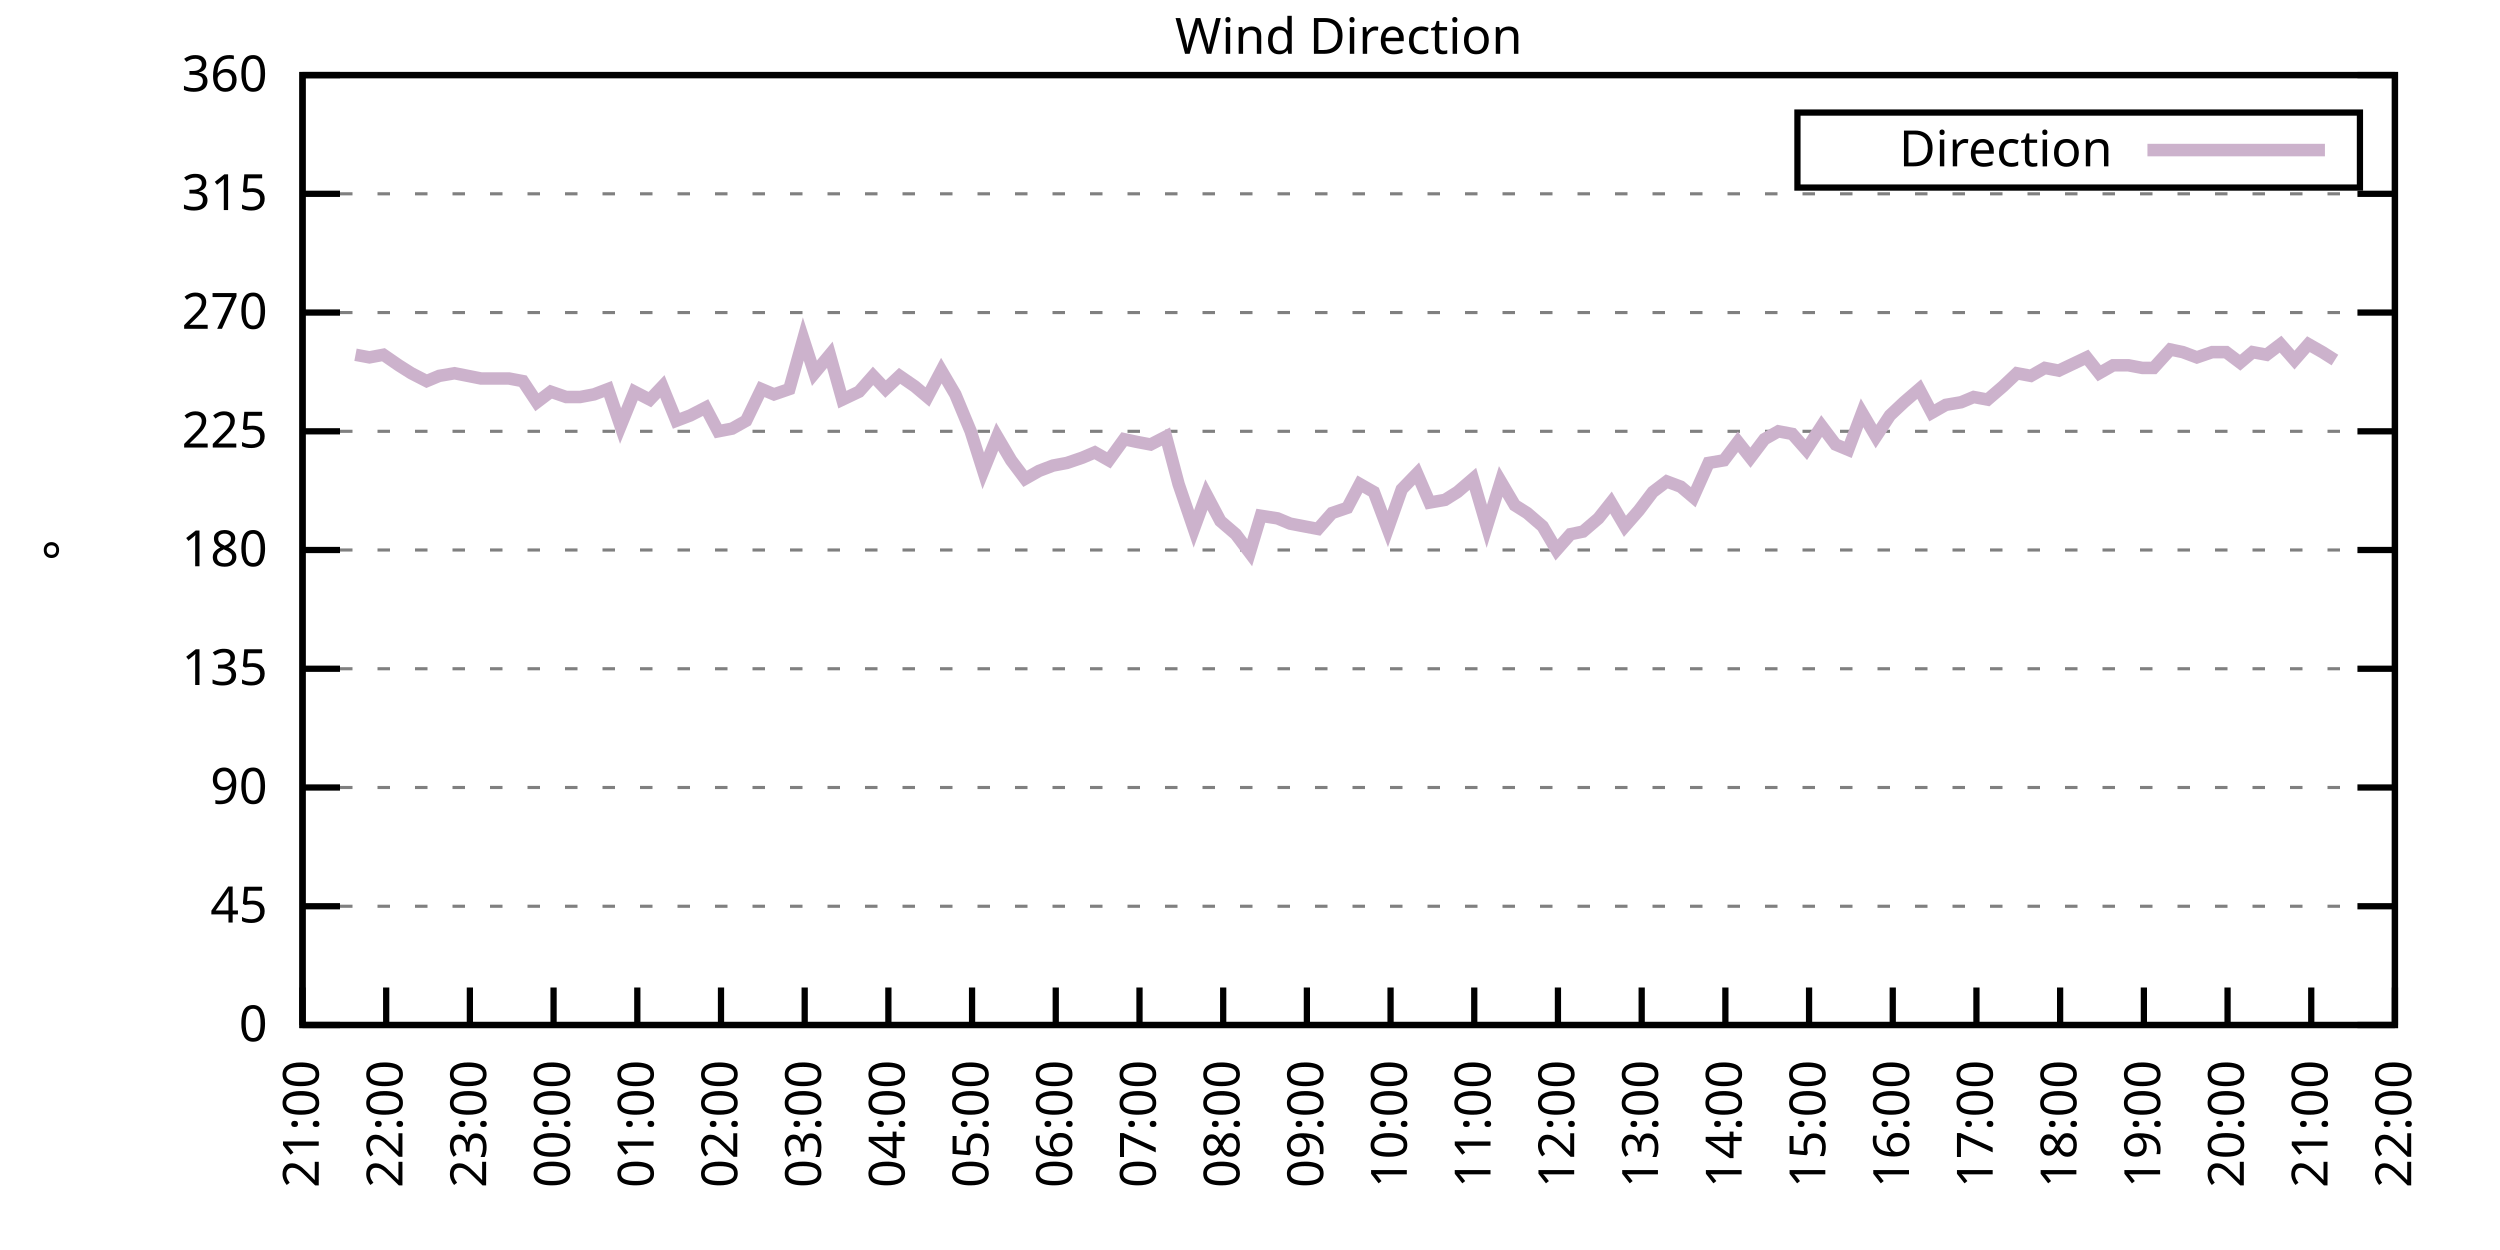
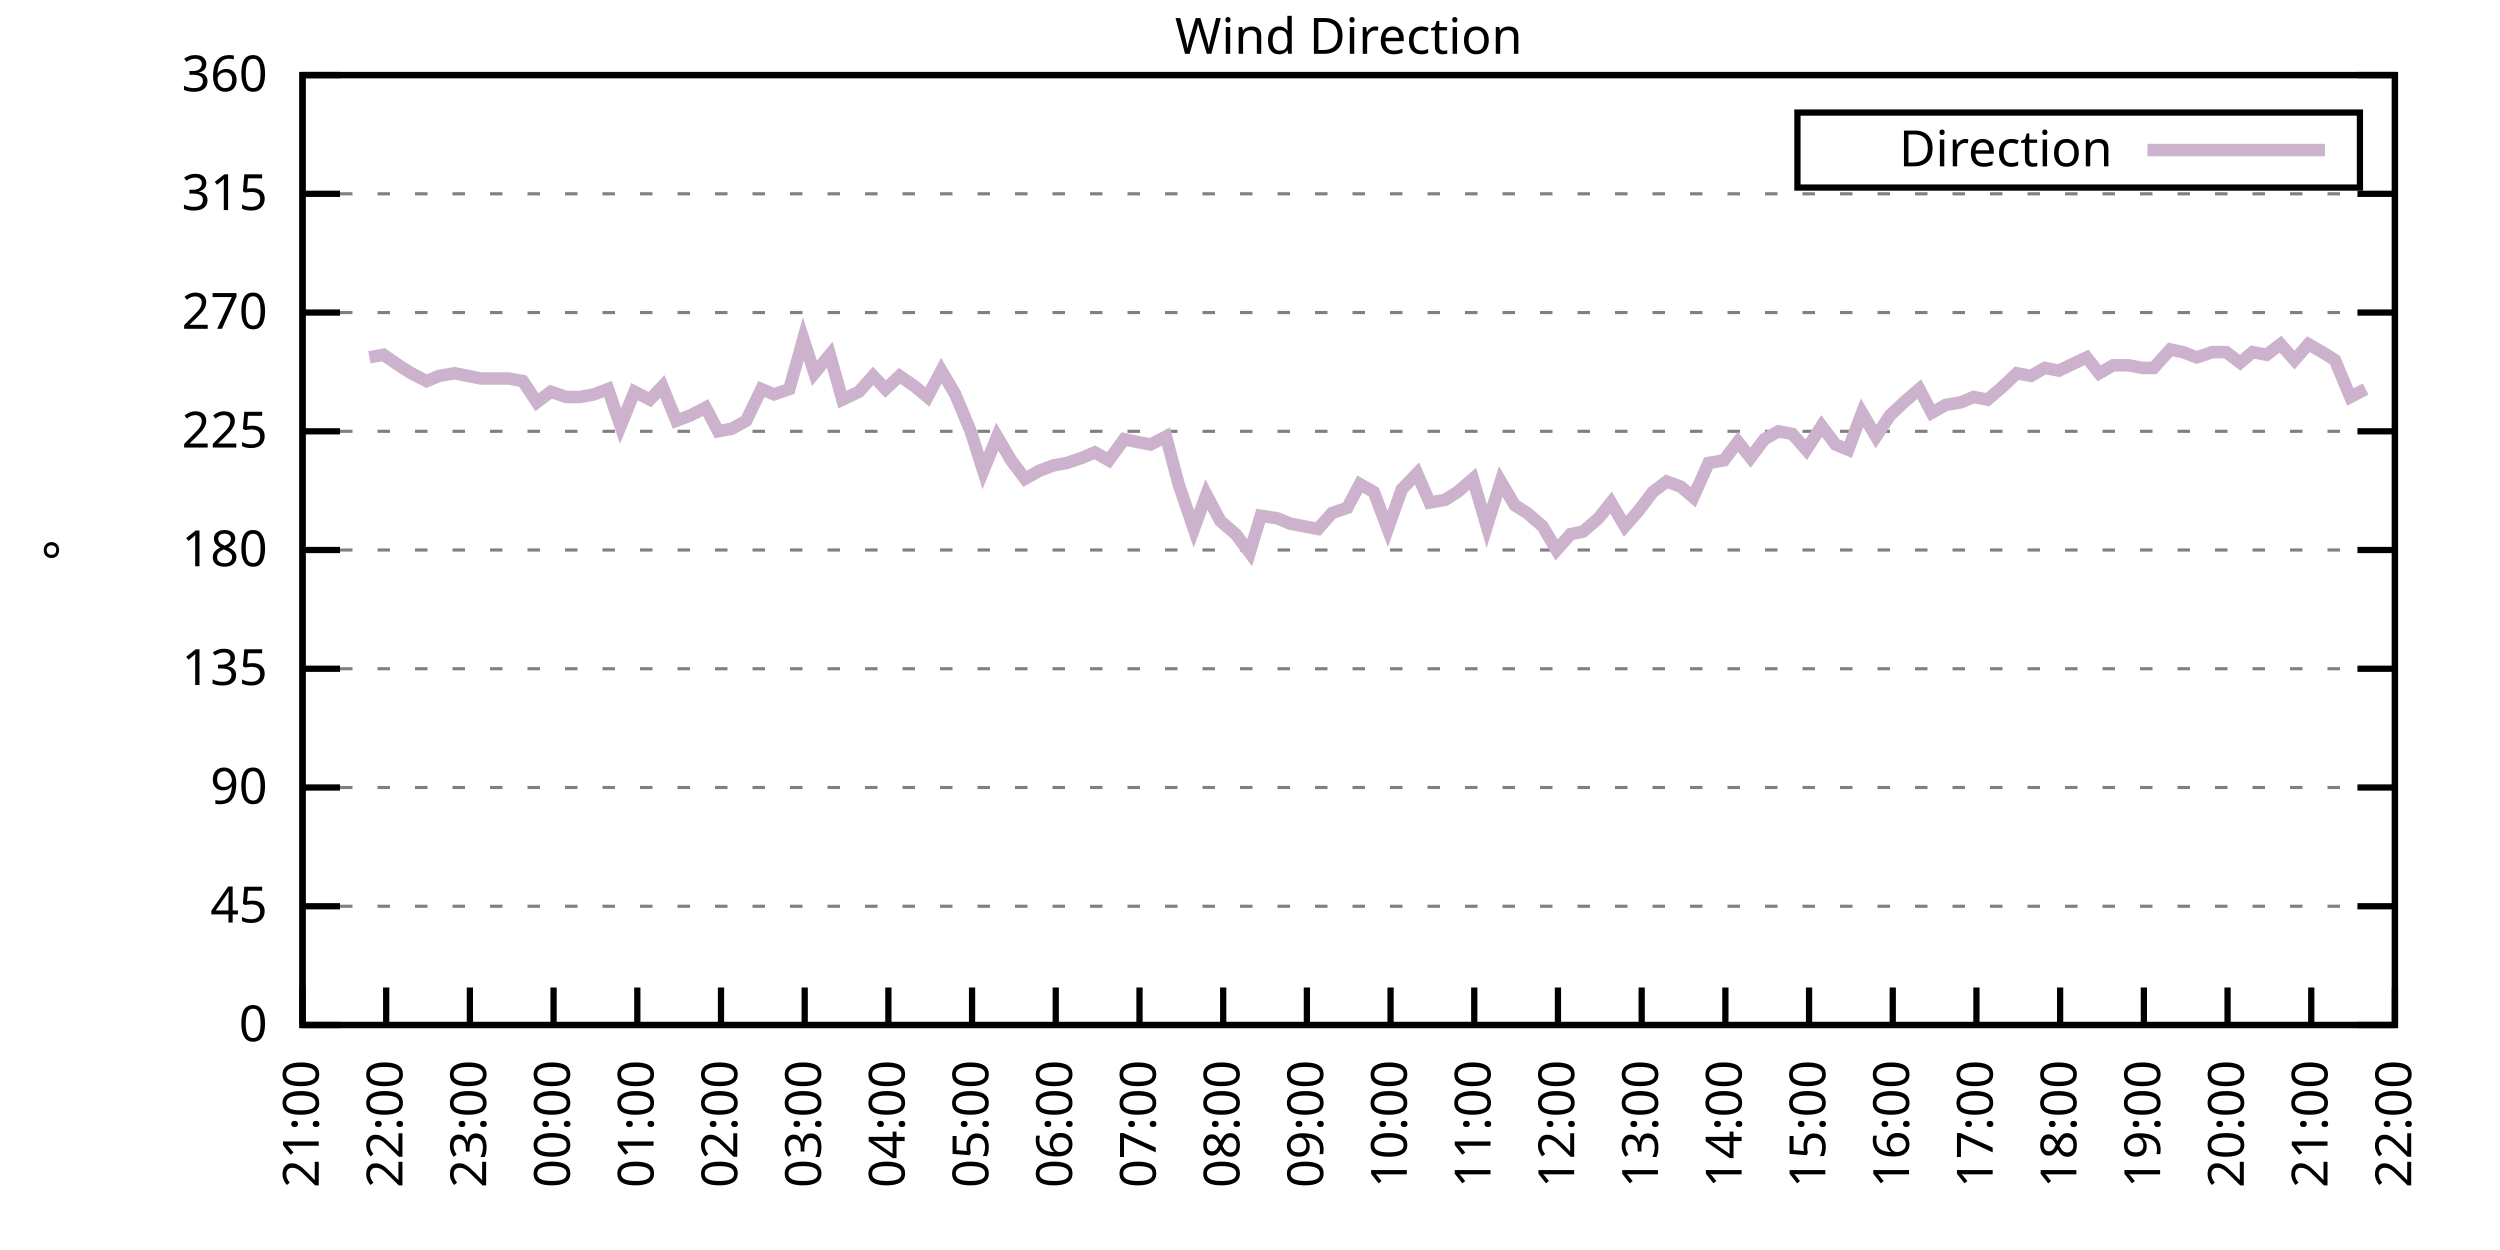
<svg xmlns="http://www.w3.org/2000/svg" xmlns:xlink="http://www.w3.org/1999/xlink" width="400" height="200" viewBox="0 0 400 200">
  <g id="gnuplot_canvas">
    <rect x="0" y="0" width="400" height="200" fill="none" />
    <defs>
      <circle id="gpDot" r="0.5" stroke-width="0.5" stroke="currentColor" />
      <path id="gpPt0" stroke-width="0.333" stroke="currentColor" d="M-1,0 h2 M0,-1 v2" />
      <path id="gpPt1" stroke-width="0.333" stroke="currentColor" d="M-1,-1 L1,1 M1,-1 L-1,1" />
      <path id="gpPt2" stroke-width="0.333" stroke="currentColor" d="M-1,0 L1,0 M0,-1 L0,1 M-1,-1 L1,1 M-1,1 L1,-1" />
      <rect id="gpPt3" stroke-width="0.333" stroke="currentColor" x="-1" y="-1" width="2" height="2" />
      <rect id="gpPt4" stroke-width="0.333" stroke="currentColor" fill="currentColor" x="-1" y="-1" width="2" height="2" />
      <circle id="gpPt5" stroke-width="0.333" stroke="currentColor" cx="0" cy="0" r="1" />
      <use xlink:href="#gpPt5" id="gpPt6" fill="currentColor" stroke="none" />
      <path id="gpPt7" stroke-width="0.333" stroke="currentColor" d="M0,-1.33 L-1.33,0.67 L1.33,0.67 z" />
      <use xlink:href="#gpPt7" id="gpPt8" fill="currentColor" stroke="none" />
      <use xlink:href="#gpPt7" id="gpPt9" stroke="currentColor" transform="rotate(180)" />
      <use xlink:href="#gpPt9" id="gpPt10" fill="currentColor" stroke="none" />
      <use xlink:href="#gpPt3" id="gpPt11" stroke="currentColor" transform="rotate(45)" />
      <use xlink:href="#gpPt11" id="gpPt12" fill="currentColor" stroke="none" />
      <path id="gpPt13" stroke-width="0.333" stroke="currentColor" d="M0,1.330 L1.265,0.411 L0.782,-1.067 L-0.782,-1.076 L-1.265,0.411 z" />
      <use xlink:href="#gpPt13" id="gpPt14" fill="currentColor" stroke="none" />
      <filter id="textbox" filterUnits="objectBoundingBox" x="0" y="0" height="1" width="1">
        <feFlood flood-color="white" flood-opacity="1" result="bgnd" />
        <feComposite in="SourceGraphic" in2="bgnd" operator="atop" />
      </filter>
      <filter id="greybox" filterUnits="objectBoundingBox" x="0" y="0" height="1" width="1">
        <feFlood flood-color="lightgrey" flood-opacity="1" result="grey" />
        <feComposite in="SourceGraphic" in2="grey" operator="atop" />
      </filter>
    </defs>
    <g fill="none" color="white" stroke="currentColor" stroke-width="1.00" stroke-linecap="butt" stroke-linejoin="miter">
</g>
    <g fill="none" color="black" stroke="currentColor" stroke-width="1.00" stroke-linecap="butt" stroke-linejoin="miter">
      <g stroke="none" shape-rendering="crispEdges">
        <polygon fill="rgb(255, 255, 255)" points="48.40,164.00 383.18,164.00 383.18,12.02 48.40,12.02 " />
      </g>
    </g>
    <g fill="none" color="black" stroke="currentColor" stroke-width="1.00" stroke-linecap="butt" stroke-linejoin="miter">
</g>
    <g fill="none" color="black" stroke="black" stroke-width="0.50" stroke-linecap="butt" stroke-linejoin="miter">
</g>
    <g fill="none" color="gray" stroke="currentColor" stroke-width="0.50" stroke-linecap="butt" stroke-linejoin="miter">
      <path stroke="gray" stroke-dasharray="2,4" class="gridline" d="M48.40,164.00 L383.19,164.00  " />
    </g>
    <g fill="none" color="gray" stroke="gray" stroke-width="1.00" stroke-linecap="butt" stroke-linejoin="miter">
</g>
    <g fill="none" color="black" stroke="currentColor" stroke-width="1.00" stroke-linecap="butt" stroke-linejoin="miter">
      <path stroke="black" d="M48.40,164.00 L54.40,164.00 M383.19,164.00 L377.19,164.00  " />
      <g transform="translate(42.80,166.60)" stroke="none" fill="black" font-family="Sans" font-size="8.00" text-anchor="end">
        <text>
          <tspan font-family="Sans"> 0</tspan>
        </text>
      </g>
    </g>
    <g fill="none" color="black" stroke="currentColor" stroke-width="1.00" stroke-linecap="butt" stroke-linejoin="miter">
</g>
    <g fill="none" color="black" stroke="black" stroke-width="0.50" stroke-linecap="butt" stroke-linejoin="miter">
</g>
    <g fill="none" color="gray" stroke="currentColor" stroke-width="0.50" stroke-linecap="butt" stroke-linejoin="miter">
      <path stroke="gray" stroke-dasharray="2,4" class="gridline" d="M48.40,145.00 L383.19,145.00  " />
    </g>
    <g fill="none" color="gray" stroke="gray" stroke-width="1.00" stroke-linecap="butt" stroke-linejoin="miter">
</g>
    <g fill="none" color="black" stroke="currentColor" stroke-width="1.00" stroke-linecap="butt" stroke-linejoin="miter">
      <path stroke="black" d="M48.40,145.00 L54.40,145.00 M383.19,145.00 L377.19,145.00  " />
      <g transform="translate(42.80,147.60)" stroke="none" fill="black" font-family="Sans" font-size="8.00" text-anchor="end">
        <text>
          <tspan font-family="Sans"> 45</tspan>
        </text>
      </g>
    </g>
    <g fill="none" color="black" stroke="currentColor" stroke-width="1.00" stroke-linecap="butt" stroke-linejoin="miter">
</g>
    <g fill="none" color="black" stroke="black" stroke-width="0.50" stroke-linecap="butt" stroke-linejoin="miter">
</g>
    <g fill="none" color="gray" stroke="currentColor" stroke-width="0.50" stroke-linecap="butt" stroke-linejoin="miter">
      <path stroke="gray" stroke-dasharray="2,4" class="gridline" d="M48.40,126.00 L383.19,126.00  " />
    </g>
    <g fill="none" color="gray" stroke="gray" stroke-width="1.00" stroke-linecap="butt" stroke-linejoin="miter">
</g>
    <g fill="none" color="black" stroke="currentColor" stroke-width="1.00" stroke-linecap="butt" stroke-linejoin="miter">
      <path stroke="black" d="M48.40,126.00 L54.40,126.00 M383.19,126.00 L377.19,126.00  " />
      <g transform="translate(42.80,128.60)" stroke="none" fill="black" font-family="Sans" font-size="8.00" text-anchor="end">
        <text>
          <tspan font-family="Sans"> 90</tspan>
        </text>
      </g>
    </g>
    <g fill="none" color="black" stroke="currentColor" stroke-width="1.00" stroke-linecap="butt" stroke-linejoin="miter">
</g>
    <g fill="none" color="black" stroke="black" stroke-width="0.50" stroke-linecap="butt" stroke-linejoin="miter">
</g>
    <g fill="none" color="gray" stroke="currentColor" stroke-width="0.50" stroke-linecap="butt" stroke-linejoin="miter">
      <path stroke="gray" stroke-dasharray="2,4" class="gridline" d="M48.40,107.00 L383.19,107.00  " />
    </g>
    <g fill="none" color="gray" stroke="gray" stroke-width="1.00" stroke-linecap="butt" stroke-linejoin="miter">
</g>
    <g fill="none" color="black" stroke="currentColor" stroke-width="1.00" stroke-linecap="butt" stroke-linejoin="miter">
      <path stroke="black" d="M48.40,107.00 L54.40,107.00 M383.19,107.00 L377.19,107.00  " />
      <g transform="translate(42.80,109.60)" stroke="none" fill="black" font-family="Sans" font-size="8.00" text-anchor="end">
        <text>
          <tspan font-family="Sans"> 135</tspan>
        </text>
      </g>
    </g>
    <g fill="none" color="black" stroke="currentColor" stroke-width="1.00" stroke-linecap="butt" stroke-linejoin="miter">
</g>
    <g fill="none" color="black" stroke="black" stroke-width="0.50" stroke-linecap="butt" stroke-linejoin="miter">
</g>
    <g fill="none" color="gray" stroke="currentColor" stroke-width="0.50" stroke-linecap="butt" stroke-linejoin="miter">
      <path stroke="gray" stroke-dasharray="2,4" class="gridline" d="M48.40,88.00 L383.19,88.00  " />
    </g>
    <g fill="none" color="gray" stroke="gray" stroke-width="1.00" stroke-linecap="butt" stroke-linejoin="miter">
</g>
    <g fill="none" color="black" stroke="currentColor" stroke-width="1.00" stroke-linecap="butt" stroke-linejoin="miter">
      <path stroke="black" d="M48.40,88.00 L54.40,88.00 M383.19,88.00 L377.19,88.00  " />
      <g transform="translate(42.80,90.60)" stroke="none" fill="black" font-family="Sans" font-size="8.00" text-anchor="end">
        <text>
          <tspan font-family="Sans"> 180</tspan>
        </text>
      </g>
    </g>
    <g fill="none" color="black" stroke="currentColor" stroke-width="1.00" stroke-linecap="butt" stroke-linejoin="miter">
</g>
    <g fill="none" color="black" stroke="black" stroke-width="0.50" stroke-linecap="butt" stroke-linejoin="miter">
</g>
    <g fill="none" color="gray" stroke="currentColor" stroke-width="0.50" stroke-linecap="butt" stroke-linejoin="miter">
      <path stroke="gray" stroke-dasharray="2,4" class="gridline" d="M48.40,69.01 L383.19,69.01  " />
    </g>
    <g fill="none" color="gray" stroke="gray" stroke-width="1.00" stroke-linecap="butt" stroke-linejoin="miter">
</g>
    <g fill="none" color="black" stroke="currentColor" stroke-width="1.00" stroke-linecap="butt" stroke-linejoin="miter">
      <path stroke="black" d="M48.40,69.01 L54.40,69.01 M383.19,69.01 L377.19,69.01  " />
      <g transform="translate(42.80,71.61)" stroke="none" fill="black" font-family="Sans" font-size="8.00" text-anchor="end">
        <text>
          <tspan font-family="Sans"> 225</tspan>
        </text>
      </g>
    </g>
    <g fill="none" color="black" stroke="currentColor" stroke-width="1.00" stroke-linecap="butt" stroke-linejoin="miter">
</g>
    <g fill="none" color="black" stroke="black" stroke-width="0.50" stroke-linecap="butt" stroke-linejoin="miter">
</g>
    <g fill="none" color="gray" stroke="currentColor" stroke-width="0.50" stroke-linecap="butt" stroke-linejoin="miter">
      <path stroke="gray" stroke-dasharray="2,4" class="gridline" d="M48.40,50.01 L383.19,50.01  " />
    </g>
    <g fill="none" color="gray" stroke="gray" stroke-width="1.00" stroke-linecap="butt" stroke-linejoin="miter">
</g>
    <g fill="none" color="black" stroke="currentColor" stroke-width="1.00" stroke-linecap="butt" stroke-linejoin="miter">
      <path stroke="black" d="M48.40,50.01 L54.40,50.01 M383.19,50.01 L377.19,50.01  " />
      <g transform="translate(42.80,52.61)" stroke="none" fill="black" font-family="Sans" font-size="8.00" text-anchor="end">
        <text>
          <tspan font-family="Sans"> 270</tspan>
        </text>
      </g>
    </g>
    <g fill="none" color="black" stroke="currentColor" stroke-width="1.00" stroke-linecap="butt" stroke-linejoin="miter">
</g>
    <g fill="none" color="black" stroke="black" stroke-width="0.50" stroke-linecap="butt" stroke-linejoin="miter">
</g>
    <g fill="none" color="gray" stroke="currentColor" stroke-width="0.50" stroke-linecap="butt" stroke-linejoin="miter">
      <path stroke="gray" stroke-dasharray="2,4" class="gridline" d="M48.40,31.01 L383.19,31.01  " />
    </g>
    <g fill="none" color="gray" stroke="gray" stroke-width="1.00" stroke-linecap="butt" stroke-linejoin="miter">
</g>
    <g fill="none" color="black" stroke="currentColor" stroke-width="1.00" stroke-linecap="butt" stroke-linejoin="miter">
      <path stroke="black" d="M48.40,31.01 L54.40,31.01 M383.19,31.01 L377.19,31.01  " />
      <g transform="translate(42.80,33.61)" stroke="none" fill="black" font-family="Sans" font-size="8.00" text-anchor="end">
        <text>
          <tspan font-family="Sans"> 315</tspan>
        </text>
      </g>
    </g>
    <g fill="none" color="black" stroke="currentColor" stroke-width="1.00" stroke-linecap="butt" stroke-linejoin="miter">
</g>
    <g fill="none" color="black" stroke="black" stroke-width="0.50" stroke-linecap="butt" stroke-linejoin="miter">
</g>
    <g fill="none" color="gray" stroke="currentColor" stroke-width="0.50" stroke-linecap="butt" stroke-linejoin="miter">
      <path stroke="gray" stroke-dasharray="2,4" class="gridline" d="M48.40,12.01 L383.19,12.01  " />
    </g>
    <g fill="none" color="gray" stroke="gray" stroke-width="1.00" stroke-linecap="butt" stroke-linejoin="miter">
</g>
    <g fill="none" color="black" stroke="currentColor" stroke-width="1.00" stroke-linecap="butt" stroke-linejoin="miter">
      <path stroke="black" d="M48.40,12.01 L54.40,12.01 M383.19,12.01 L377.19,12.01  " />
      <g transform="translate(42.80,14.61)" stroke="none" fill="black" font-family="Sans" font-size="8.00" text-anchor="end">
        <text>
          <tspan font-family="Sans"> 360</tspan>
        </text>
      </g>
    </g>
    <g fill="none" color="black" stroke="currentColor" stroke-width="1.00" stroke-linecap="butt" stroke-linejoin="miter">
      <path stroke="black" d="M48.40,164.00 L48.40,158.00  " />
      <g transform="translate(51.00,169.60) rotate(270.00)" stroke="none" fill="black" font-family="Sans" font-size="8.00" text-anchor="end">
        <text>
          <tspan font-family="Sans">21:00</tspan>
        </text>
      </g>
    </g>
    <g fill="none" color="black" stroke="currentColor" stroke-width="1.00" stroke-linecap="butt" stroke-linejoin="miter">
      <path stroke="black" d="M61.79,164.00 L61.79,158.00  " />
      <g transform="translate(64.39,169.60) rotate(270.00)" stroke="none" fill="black" font-family="Sans" font-size="8.00" text-anchor="end">
        <text>
          <tspan font-family="Sans">22:00</tspan>
        </text>
      </g>
    </g>
    <g fill="none" color="black" stroke="currentColor" stroke-width="1.00" stroke-linecap="butt" stroke-linejoin="miter">
      <path stroke="black" d="M75.18,164.00 L75.18,158.00  " />
      <g transform="translate(77.78,169.60) rotate(270.00)" stroke="none" fill="black" font-family="Sans" font-size="8.00" text-anchor="end">
        <text>
          <tspan font-family="Sans">23:00</tspan>
        </text>
      </g>
    </g>
    <g fill="none" color="black" stroke="currentColor" stroke-width="1.00" stroke-linecap="butt" stroke-linejoin="miter">
      <path stroke="black" d="M88.57,164.00 L88.57,158.00  " />
      <g transform="translate(91.17,169.60) rotate(270.00)" stroke="none" fill="black" font-family="Sans" font-size="8.00" text-anchor="end">
        <text>
          <tspan font-family="Sans">00:00</tspan>
        </text>
      </g>
    </g>
    <g fill="none" color="black" stroke="currentColor" stroke-width="1.00" stroke-linecap="butt" stroke-linejoin="miter">
      <path stroke="black" d="M101.97,164.00 L101.97,158.00  " />
      <g transform="translate(104.57,169.60) rotate(270.00)" stroke="none" fill="black" font-family="Sans" font-size="8.00" text-anchor="end">
        <text>
          <tspan font-family="Sans">01:00</tspan>
        </text>
      </g>
    </g>
    <g fill="none" color="black" stroke="currentColor" stroke-width="1.00" stroke-linecap="butt" stroke-linejoin="miter">
      <path stroke="black" d="M115.36,164.00 L115.36,158.00  " />
      <g transform="translate(117.96,169.60) rotate(270.00)" stroke="none" fill="black" font-family="Sans" font-size="8.00" text-anchor="end">
        <text>
          <tspan font-family="Sans">02:00</tspan>
        </text>
      </g>
    </g>
    <g fill="none" color="black" stroke="currentColor" stroke-width="1.00" stroke-linecap="butt" stroke-linejoin="miter">
      <path stroke="black" d="M128.75,164.00 L128.75,158.00  " />
      <g transform="translate(131.35,169.60) rotate(270.00)" stroke="none" fill="black" font-family="Sans" font-size="8.00" text-anchor="end">
        <text>
          <tspan font-family="Sans">03:00</tspan>
        </text>
      </g>
    </g>
    <g fill="none" color="black" stroke="currentColor" stroke-width="1.00" stroke-linecap="butt" stroke-linejoin="miter">
      <path stroke="black" d="M142.14,164.00 L142.14,158.00  " />
      <g transform="translate(144.74,169.60) rotate(270.00)" stroke="none" fill="black" font-family="Sans" font-size="8.00" text-anchor="end">
        <text>
          <tspan font-family="Sans">04:00</tspan>
        </text>
      </g>
    </g>
    <g fill="none" color="black" stroke="currentColor" stroke-width="1.00" stroke-linecap="butt" stroke-linejoin="miter">
      <path stroke="black" d="M155.53,164.00 L155.53,158.00  " />
      <g transform="translate(158.13,169.60) rotate(270.00)" stroke="none" fill="black" font-family="Sans" font-size="8.00" text-anchor="end">
        <text>
          <tspan font-family="Sans">05:00</tspan>
        </text>
      </g>
    </g>
    <g fill="none" color="black" stroke="currentColor" stroke-width="1.00" stroke-linecap="butt" stroke-linejoin="miter">
      <path stroke="black" d="M168.92,164.00 L168.92,158.00  " />
      <g transform="translate(171.52,169.60) rotate(270.00)" stroke="none" fill="black" font-family="Sans" font-size="8.00" text-anchor="end">
        <text>
          <tspan font-family="Sans">06:00</tspan>
        </text>
      </g>
    </g>
    <g fill="none" color="black" stroke="currentColor" stroke-width="1.00" stroke-linecap="butt" stroke-linejoin="miter">
      <path stroke="black" d="M182.32,164.00 L182.32,158.00  " />
      <g transform="translate(184.92,169.60) rotate(270.00)" stroke="none" fill="black" font-family="Sans" font-size="8.00" text-anchor="end">
        <text>
          <tspan font-family="Sans">07:00</tspan>
        </text>
      </g>
    </g>
    <g fill="none" color="black" stroke="currentColor" stroke-width="1.00" stroke-linecap="butt" stroke-linejoin="miter">
      <path stroke="black" d="M195.71,164.00 L195.71,158.00  " />
      <g transform="translate(198.31,169.60) rotate(270.00)" stroke="none" fill="black" font-family="Sans" font-size="8.00" text-anchor="end">
        <text>
          <tspan font-family="Sans">08:00</tspan>
        </text>
      </g>
    </g>
    <g fill="none" color="black" stroke="currentColor" stroke-width="1.00" stroke-linecap="butt" stroke-linejoin="miter">
      <path stroke="black" d="M209.10,164.00 L209.10,158.00  " />
      <g transform="translate(211.70,169.60) rotate(270.00)" stroke="none" fill="black" font-family="Sans" font-size="8.00" text-anchor="end">
        <text>
          <tspan font-family="Sans">09:00</tspan>
        </text>
      </g>
    </g>
    <g fill="none" color="black" stroke="currentColor" stroke-width="1.00" stroke-linecap="butt" stroke-linejoin="miter">
      <path stroke="black" d="M222.49,164.00 L222.49,158.00  " />
      <g transform="translate(225.09,169.60) rotate(270.00)" stroke="none" fill="black" font-family="Sans" font-size="8.00" text-anchor="end">
        <text>
          <tspan font-family="Sans">10:00</tspan>
        </text>
      </g>
    </g>
    <g fill="none" color="black" stroke="currentColor" stroke-width="1.00" stroke-linecap="butt" stroke-linejoin="miter">
      <path stroke="black" d="M235.88,164.00 L235.88,158.00  " />
      <g transform="translate(238.48,169.60) rotate(270.00)" stroke="none" fill="black" font-family="Sans" font-size="8.00" text-anchor="end">
        <text>
          <tspan font-family="Sans">11:00</tspan>
        </text>
      </g>
    </g>
    <g fill="none" color="black" stroke="currentColor" stroke-width="1.00" stroke-linecap="butt" stroke-linejoin="miter">
      <path stroke="black" d="M249.27,164.00 L249.27,158.00  " />
      <g transform="translate(251.87,169.60) rotate(270.00)" stroke="none" fill="black" font-family="Sans" font-size="8.00" text-anchor="end">
        <text>
          <tspan font-family="Sans">12:00</tspan>
        </text>
      </g>
    </g>
    <g fill="none" color="black" stroke="currentColor" stroke-width="1.00" stroke-linecap="butt" stroke-linejoin="miter">
      <path stroke="black" d="M262.67,164.00 L262.67,158.00  " />
      <g transform="translate(265.27,169.60) rotate(270.00)" stroke="none" fill="black" font-family="Sans" font-size="8.00" text-anchor="end">
        <text>
          <tspan font-family="Sans">13:00</tspan>
        </text>
      </g>
    </g>
    <g fill="none" color="black" stroke="currentColor" stroke-width="1.00" stroke-linecap="butt" stroke-linejoin="miter">
      <path stroke="black" d="M276.06,164.00 L276.06,158.00  " />
      <g transform="translate(278.66,169.60) rotate(270.00)" stroke="none" fill="black" font-family="Sans" font-size="8.00" text-anchor="end">
        <text>
          <tspan font-family="Sans">14:00</tspan>
        </text>
      </g>
    </g>
    <g fill="none" color="black" stroke="currentColor" stroke-width="1.00" stroke-linecap="butt" stroke-linejoin="miter">
      <path stroke="black" d="M289.45,164.00 L289.45,158.00  " />
      <g transform="translate(292.05,169.60) rotate(270.00)" stroke="none" fill="black" font-family="Sans" font-size="8.00" text-anchor="end">
        <text>
          <tspan font-family="Sans">15:00</tspan>
        </text>
      </g>
    </g>
    <g fill="none" color="black" stroke="currentColor" stroke-width="1.00" stroke-linecap="butt" stroke-linejoin="miter">
      <path stroke="black" d="M302.84,164.00 L302.84,158.00  " />
      <g transform="translate(305.44,169.60) rotate(270.00)" stroke="none" fill="black" font-family="Sans" font-size="8.00" text-anchor="end">
        <text>
          <tspan font-family="Sans">16:00</tspan>
        </text>
      </g>
    </g>
    <g fill="none" color="black" stroke="currentColor" stroke-width="1.00" stroke-linecap="butt" stroke-linejoin="miter">
      <path stroke="black" d="M316.23,164.00 L316.23,158.00  " />
      <g transform="translate(318.83,169.60) rotate(270.00)" stroke="none" fill="black" font-family="Sans" font-size="8.00" text-anchor="end">
        <text>
          <tspan font-family="Sans">17:00</tspan>
        </text>
      </g>
    </g>
    <g fill="none" color="black" stroke="currentColor" stroke-width="1.00" stroke-linecap="butt" stroke-linejoin="miter">
      <path stroke="black" d="M329.62,164.00 L329.62,158.00  " />
      <g transform="translate(332.22,169.60) rotate(270.00)" stroke="none" fill="black" font-family="Sans" font-size="8.00" text-anchor="end">
        <text>
          <tspan font-family="Sans">18:00</tspan>
        </text>
      </g>
    </g>
    <g fill="none" color="black" stroke="currentColor" stroke-width="1.00" stroke-linecap="butt" stroke-linejoin="miter">
      <path stroke="black" d="M343.02,164.00 L343.02,158.00  " />
      <g transform="translate(345.62,169.60) rotate(270.00)" stroke="none" fill="black" font-family="Sans" font-size="8.00" text-anchor="end">
        <text>
          <tspan font-family="Sans">19:00</tspan>
        </text>
      </g>
    </g>
    <g fill="none" color="black" stroke="currentColor" stroke-width="1.00" stroke-linecap="butt" stroke-linejoin="miter">
      <path stroke="black" d="M356.41,164.00 L356.41,158.00  " />
      <g transform="translate(359.01,169.60) rotate(270.00)" stroke="none" fill="black" font-family="Sans" font-size="8.00" text-anchor="end">
        <text>
          <tspan font-family="Sans">20:00</tspan>
        </text>
      </g>
    </g>
    <g fill="none" color="black" stroke="currentColor" stroke-width="1.00" stroke-linecap="butt" stroke-linejoin="miter">
      <path stroke="black" d="M369.80,164.00 L369.80,158.00  " />
      <g transform="translate(372.40,169.60) rotate(270.00)" stroke="none" fill="black" font-family="Sans" font-size="8.00" text-anchor="end">
        <text>
          <tspan font-family="Sans">21:00</tspan>
        </text>
      </g>
    </g>
    <g fill="none" color="black" stroke="currentColor" stroke-width="1.00" stroke-linecap="butt" stroke-linejoin="miter">
      <path stroke="black" d="M383.19,164.00 L383.19,158.00  " />
      <g transform="translate(385.79,169.60) rotate(270.00)" stroke="none" fill="black" font-family="Sans" font-size="8.00" text-anchor="end">
        <text>
          <tspan font-family="Sans">22:00</tspan>
        </text>
      </g>
    </g>
    <g fill="none" color="black" stroke="currentColor" stroke-width="1.00" stroke-linecap="butt" stroke-linejoin="miter">
</g>
    <g fill="none" color="black" stroke="currentColor" stroke-width="1.00" stroke-linecap="butt" stroke-linejoin="miter">
      <path stroke="black" d="M48.40,12.01 L48.40,164.00 L383.19,164.00 L383.19,12.01 L48.40,12.01 Z  " />
    </g>
    <g fill="none" color="black" stroke="currentColor" stroke-width="1.00" stroke-linecap="butt" stroke-linejoin="miter">
</g>
    <g fill="none" color="black" stroke="currentColor" stroke-width="1.00" stroke-linecap="butt" stroke-linejoin="miter">
      <path stroke="black" d="M287.59,30.01 L287.59,18.01 L377.59,18.01 L377.59,30.01 L287.59,30.01 Z  " />
    </g>
    <g id="Wind_direction_plot_1">
      <g fill="none" color="white" stroke="black" stroke-width="2.00" stroke-linecap="butt" stroke-linejoin="miter">
</g>
      <g fill="none" color="black" stroke="currentColor" stroke-width="2.00" stroke-linecap="butt" stroke-linejoin="miter">
        <g transform="translate(337.99,26.61)" stroke="none" fill="black" font-family="Sans" font-size="8.00" text-anchor="end">
          <text>
            <tspan font-family="Sans">Direction</tspan>
          </text>
        </g>
      </g>
      <g fill="none" color="black" stroke="currentColor" stroke-width="2.00" stroke-linecap="butt" stroke-linejoin="miter">
-         <path stroke="rgb(204, 178, 204)" d="M343.59,24.01 L371.99,24.01 M56.88,56.76 L59.11,57.18 L61.35,56.76 L63.80,58.45 L65.81,59.72 L68.26,60.98   L70.27,60.14 L72.73,59.72 L76.97,60.56 L79.42,60.56 L81.43,60.56 L83.66,60.98 L85.90,64.36 L88.13,62.67   L90.58,63.52 L92.82,63.52 L95.05,63.10 L97.28,62.25 L99.29,68.16 L101.52,62.67 L103.98,63.94 L105.98,61.83   L108.22,67.32 L110.45,66.47 L112.90,65.21 L114.91,69.01 L117.14,68.58 L119.38,67.32 L121.83,62.25 L123.84,63.10   L126.29,62.25 L128.53,54.23 L130.31,59.72 L132.77,56.76 L134.78,63.94 L137.45,62.67 L139.69,60.14 L141.69,62.25   L143.93,60.14 L146.38,61.83 L148.39,63.52 L150.62,59.30 L152.85,63.10 L155.31,69.01 L157.32,75.34 L159.55,69.85   L161.78,73.65 L164.01,76.61 L166.25,75.34 L168.48,74.49 L170.71,74.07 L173.17,73.23 L175.17,72.38 L177.41,73.65   L179.86,70.27 L181.87,70.70 L184.10,71.12 L186.56,69.85 L188.57,77.45 L191.02,84.63 L193.03,79.14 L195.26,83.36   L197.72,85.47 L199.95,88.43 L201.73,82.52 L204.41,82.94 L206.42,83.78 L208.65,84.21 L210.88,84.63 L213.12,82.09   L215.57,81.25 L217.58,77.45 L219.81,78.72 L222.04,84.63 L224.28,78.29 L226.73,75.76 L228.74,80.41 L231.20,79.98   L233.20,78.72 L235.66,76.61 L237.89,84.21 L240.12,77.03 L242.36,80.83 L244.36,82.09 L246.82,84.21 L249.05,88.00   L251.28,85.47 L253.29,85.05 L255.75,82.94 L257.76,80.41 L259.99,84.21 L262.22,81.67 L264.45,78.72 L266.68,77.03   L268.92,77.87 L270.92,79.56 L273.38,74.07 L275.83,73.65 L278.07,70.70 L280.07,73.23 L282.31,70.27 L284.54,69.01   L286.77,69.43 L289.00,71.96 L291.46,68.16 L293.69,71.12 L295.70,71.96 L297.93,66.05 L300.16,69.85 L302.39,66.47   L304.63,64.36 L307.08,62.25 L309.09,66.05 L311.32,64.78 L313.78,64.36 L315.79,63.52 L318.02,63.94 L320.47,61.83   L322.70,59.72 L324.94,60.14 L327.17,58.87 L329.40,59.30 L333.86,57.18 L335.87,59.72 L338.10,58.45 L340.56,58.45   L342.79,58.87 L344.58,58.87 L347.26,55.92 L349.26,56.34 L351.50,57.18 L353.95,56.34 L356.18,56.34 L358.42,58.03   L360.42,56.34 L362.66,56.76 L364.89,55.07 L367.12,57.61 L369.35,55.07 L371.58,56.34 L373.59,57.61  " />
+         <path stroke="rgb(204, 178, 204)" d="M343.59,24.01 L371.99,24.01 M59.11,57.18 L61.35,56.76 L63.80,58.45 L65.81,59.72 L68.26,60.98 L70.27,60.14   L72.73,59.72 L76.97,60.56 L79.42,60.56 L81.43,60.56 L83.66,60.98 L85.90,64.36 L88.13,62.67 L90.58,63.52   L92.82,63.52 L95.05,63.10 L97.28,62.25 L99.29,68.16 L101.52,62.67 L103.98,63.94 L105.98,61.83 L108.22,67.32   L110.45,66.47 L112.90,65.21 L114.91,69.01 L117.14,68.58 L119.38,67.32 L121.83,62.25 L123.84,63.10 L126.29,62.25   L128.53,54.23 L130.31,59.72 L132.77,56.76 L134.78,63.94 L137.45,62.67 L139.69,60.14 L141.69,62.25 L143.93,60.14   L146.38,61.83 L148.39,63.52 L150.62,59.30 L152.85,63.10 L155.31,69.01 L157.32,75.34 L159.55,69.85 L161.78,73.65   L164.01,76.61 L166.25,75.34 L168.48,74.49 L170.71,74.07 L173.17,73.23 L175.17,72.38 L177.41,73.65 L179.86,70.27   L181.87,70.70 L184.10,71.12 L186.56,69.85 L188.57,77.45 L191.02,84.63 L193.03,79.14 L195.26,83.36 L197.72,85.47   L199.95,88.43 L201.73,82.52 L204.41,82.94 L206.42,83.78 L208.65,84.21 L210.88,84.63 L213.12,82.09 L215.57,81.25   L217.58,77.45 L219.81,78.72 L222.04,84.63 L224.28,78.29 L226.73,75.76 L228.74,80.41 L231.20,79.98 L233.20,78.72   L235.66,76.61 L237.89,84.21 L240.12,77.03 L242.36,80.83 L244.36,82.09 L246.82,84.21 L249.05,88.00 L251.28,85.47   L253.29,85.05 L255.75,82.94 L257.76,80.41 L259.99,84.21 L262.22,81.67 L264.45,78.72 L266.68,77.03 L268.92,77.87   L270.92,79.56 L273.38,74.07 L275.83,73.65 L278.07,70.70 L280.07,73.23 L282.31,70.27 L284.54,69.01 L286.77,69.43   L289.00,71.96 L291.46,68.16 L293.69,71.12 L295.70,71.96 L297.93,66.05 L300.16,69.85 L302.39,66.47 L304.63,64.36   L307.08,62.25 L309.09,66.05 L311.32,64.78 L313.78,64.36 L315.79,63.52 L318.02,63.94 L320.47,61.83 L322.70,59.72   L324.94,60.14 L327.17,58.87 L329.40,59.30 L333.86,57.18 L335.87,59.72 L338.10,58.45 L340.56,58.45 L342.79,58.87   L344.58,58.87 L347.26,55.92 L349.26,56.34 L351.50,57.18 L353.95,56.34 L356.18,56.34 L358.42,58.03 L360.42,56.34   L362.66,56.76 L364.89,55.07 L367.12,57.61 L369.35,55.07 L371.58,56.34 L373.59,57.61 L376.05,63.52 L378.50,62.25    " />
      </g>
    </g>
    <g fill="none" color="black" stroke="currentColor" stroke-width="2.00" stroke-linecap="butt" stroke-linejoin="miter">
</g>
    <g fill="none" color="black" stroke="black" stroke-width="1.00" stroke-linecap="butt" stroke-linejoin="miter">
</g>
    <g fill="none" color="black" stroke="currentColor" stroke-width="1.00" stroke-linecap="butt" stroke-linejoin="miter">
      <path stroke="black" d="M48.40,12.01 L48.40,164.00 L383.19,164.00 L383.19,12.01 L48.40,12.01 Z  " />
      <g transform="translate(12.80,88.01) rotate(270.00)" stroke="none" fill="black" font-family="Sans" font-size="8.00" text-anchor="middle">
        <text>
          <tspan font-family="Sans">°</tspan>
        </text>
      </g>
    </g>
    <g fill="none" color="black" stroke="currentColor" stroke-width="1.00" stroke-linecap="butt" stroke-linejoin="miter">
</g>
    <g fill="none" color="black" stroke="currentColor" stroke-width="1.00" stroke-linecap="butt" stroke-linejoin="miter">
      <g transform="translate(215.79,8.61)" stroke="none" fill="black" font-family="Sans" font-size="8.00" text-anchor="middle">
        <text>
          <tspan font-family="Sans">Wind Direction</tspan>
        </text>
      </g>
    </g>
    <g fill="none" color="black" stroke="currentColor" stroke-width="1.00" stroke-linecap="butt" stroke-linejoin="miter">
</g>
  </g>
</svg>
